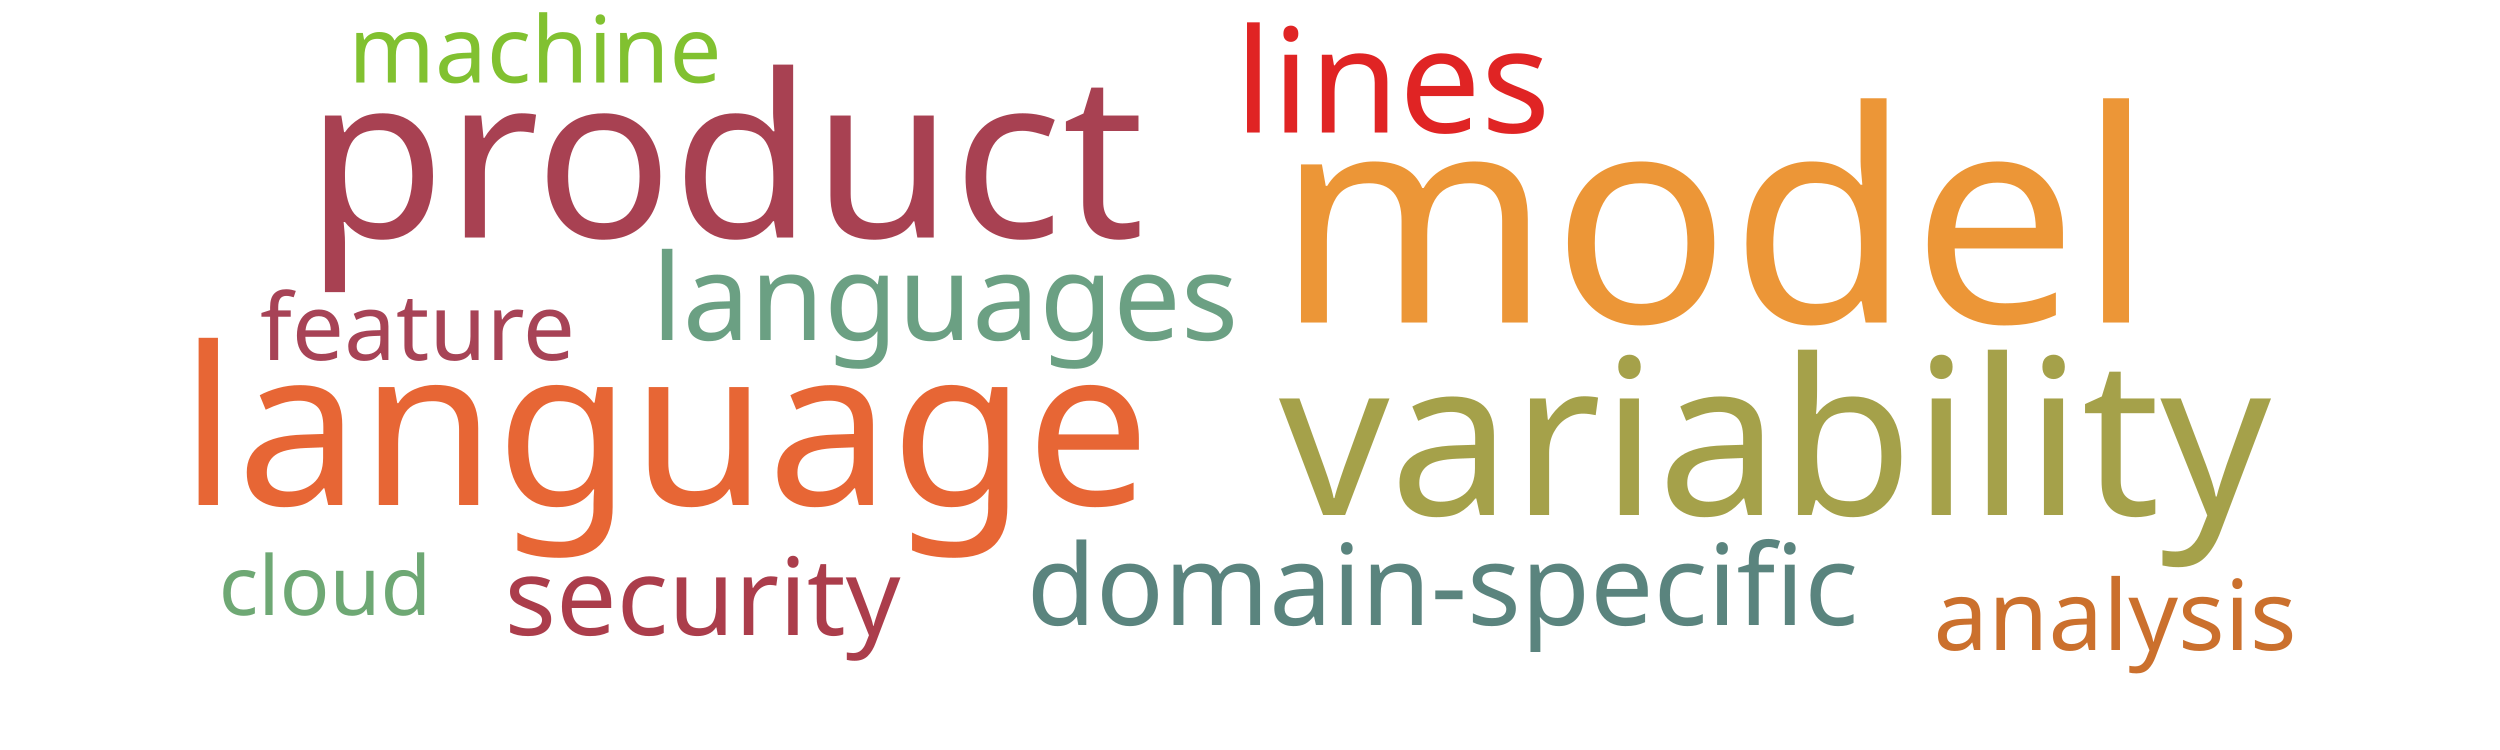
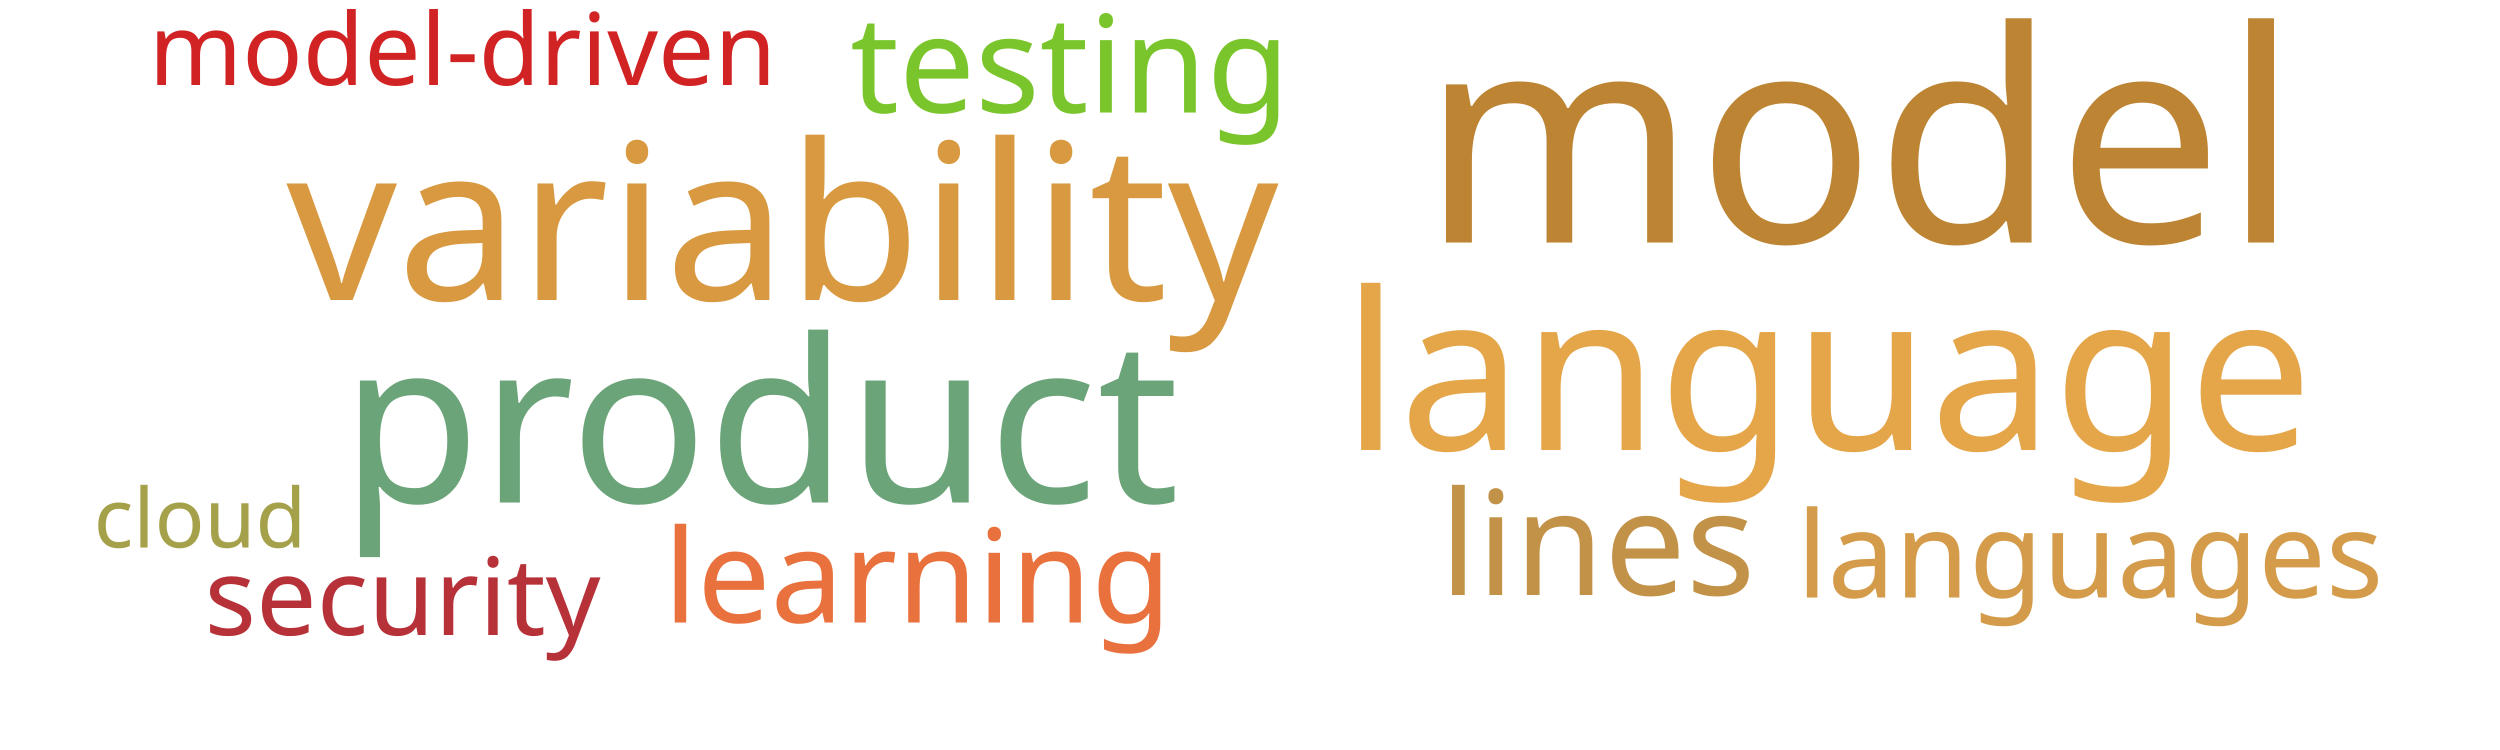
<svg xmlns="http://www.w3.org/2000/svg" width="1000" height="300">
  <g transform="translate(500, 150)">
-     <text text-anchor="middle" style="font-family: Impact; font-size: 118px; fill: #ec9637" transform="translate(186,-21)rotate(0)">model</text>
-     <text text-anchor="middle" style="font-family: Impact; font-size: 91px; fill: #a84152" transform="translate(-210,-55)rotate(0)">product</text>
-     <text text-anchor="middle" style="font-family: Impact; font-size: 88px; fill: #e76635" transform="translate(-234,52)rotate(0)">language</text>
-     <text text-anchor="middle" style="font-family: Impact; font-size: 87px; fill: #a5a14a" transform="translate(210,56)rotate(0)">variability</text>
-     <text text-anchor="middle" style="font-family: Impact; font-size: 58px; fill: #e02424" transform="translate(57,-97)rotate(0)">lines</text>
-     <text text-anchor="middle" style="font-family: Impact; font-size: 48px; fill: #6ba083" transform="translate(-122,-14)rotate(0)">languages</text>
-     <text text-anchor="middle" style="font-family: Impact; font-size: 45px; fill: #5a847e" transform="translate(77,100)rotate(0)">domain-specific</text>
-     <text text-anchor="middle" style="font-family: Impact; font-size: 43px; fill: #ab3d4b" transform="translate(-219,104)rotate(0)">security</text>
-     <text text-anchor="middle" style="font-family: Impact; font-size: 39px; fill: #cb702d" transform="translate(346,110)rotate(0)">analysis</text>
-     <text text-anchor="middle" style="font-family: Impact; font-size: 37px; fill: #81c130" transform="translate(-286,-117)rotate(0)">machine</text>
-     <text text-anchor="middle" style="font-family: Impact; font-size: 37px; fill: #a74356" transform="translate(-333,-6)rotate(0)">feature</text>
-     <text text-anchor="middle" style="font-family: Impact; font-size: 33px; fill: #6ea874" transform="translate(-370,96)rotate(0)">cloud</text>
+     <text text-anchor="middle" style="font-family: Impact; font-size: 118px; fill: #bc8433" transform="translate(244,-53)rotate(0)">model</text>
+     <text text-anchor="middle" style="font-family: Impact; font-size: 91px; fill: #6ca47a" transform="translate(-196,51)rotate(0)">product</text>
+     <text text-anchor="middle" style="font-family: Impact; font-size: 88px; fill: #e5a549" transform="translate(231,30)rotate(0)">language</text>
+     <text text-anchor="middle" style="font-family: Impact; font-size: 87px; fill: #d89940" transform="translate(-187,-30)rotate(0)">variability</text>
+     <text text-anchor="middle" style="font-family: Impact; font-size: 58px; fill: #c39249" transform="translate(139,88)rotate(0)">lines</text>
+     <text text-anchor="middle" style="font-family: Impact; font-size: 54px; fill: #7ac52c" transform="translate(-72,-105)rotate(0)">testing</text>
+     <text text-anchor="middle" style="font-family: Impact; font-size: 52px; fill: #e9713e" transform="translate(-133,99)rotate(0)">learning</text>
+     <text text-anchor="middle" style="font-family: Impact; font-size: 48px; fill: #d49c4a" transform="translate(336,89)rotate(0)">languages</text>
+     <text text-anchor="middle" style="font-family: Impact; font-size: 43px; fill: #b63138" transform="translate(-339,104)rotate(0)">security</text>
+     <text text-anchor="middle" style="font-family: Impact; font-size: 40px; fill: #d12323" transform="translate(-315,-116)rotate(0)">model-driven</text>
+     <text text-anchor="middle" style="font-family: Impact; font-size: 33px; fill: #a5a14a" transform="translate(-420,69)rotate(0)">cloud</text>
  </g>
</svg>
